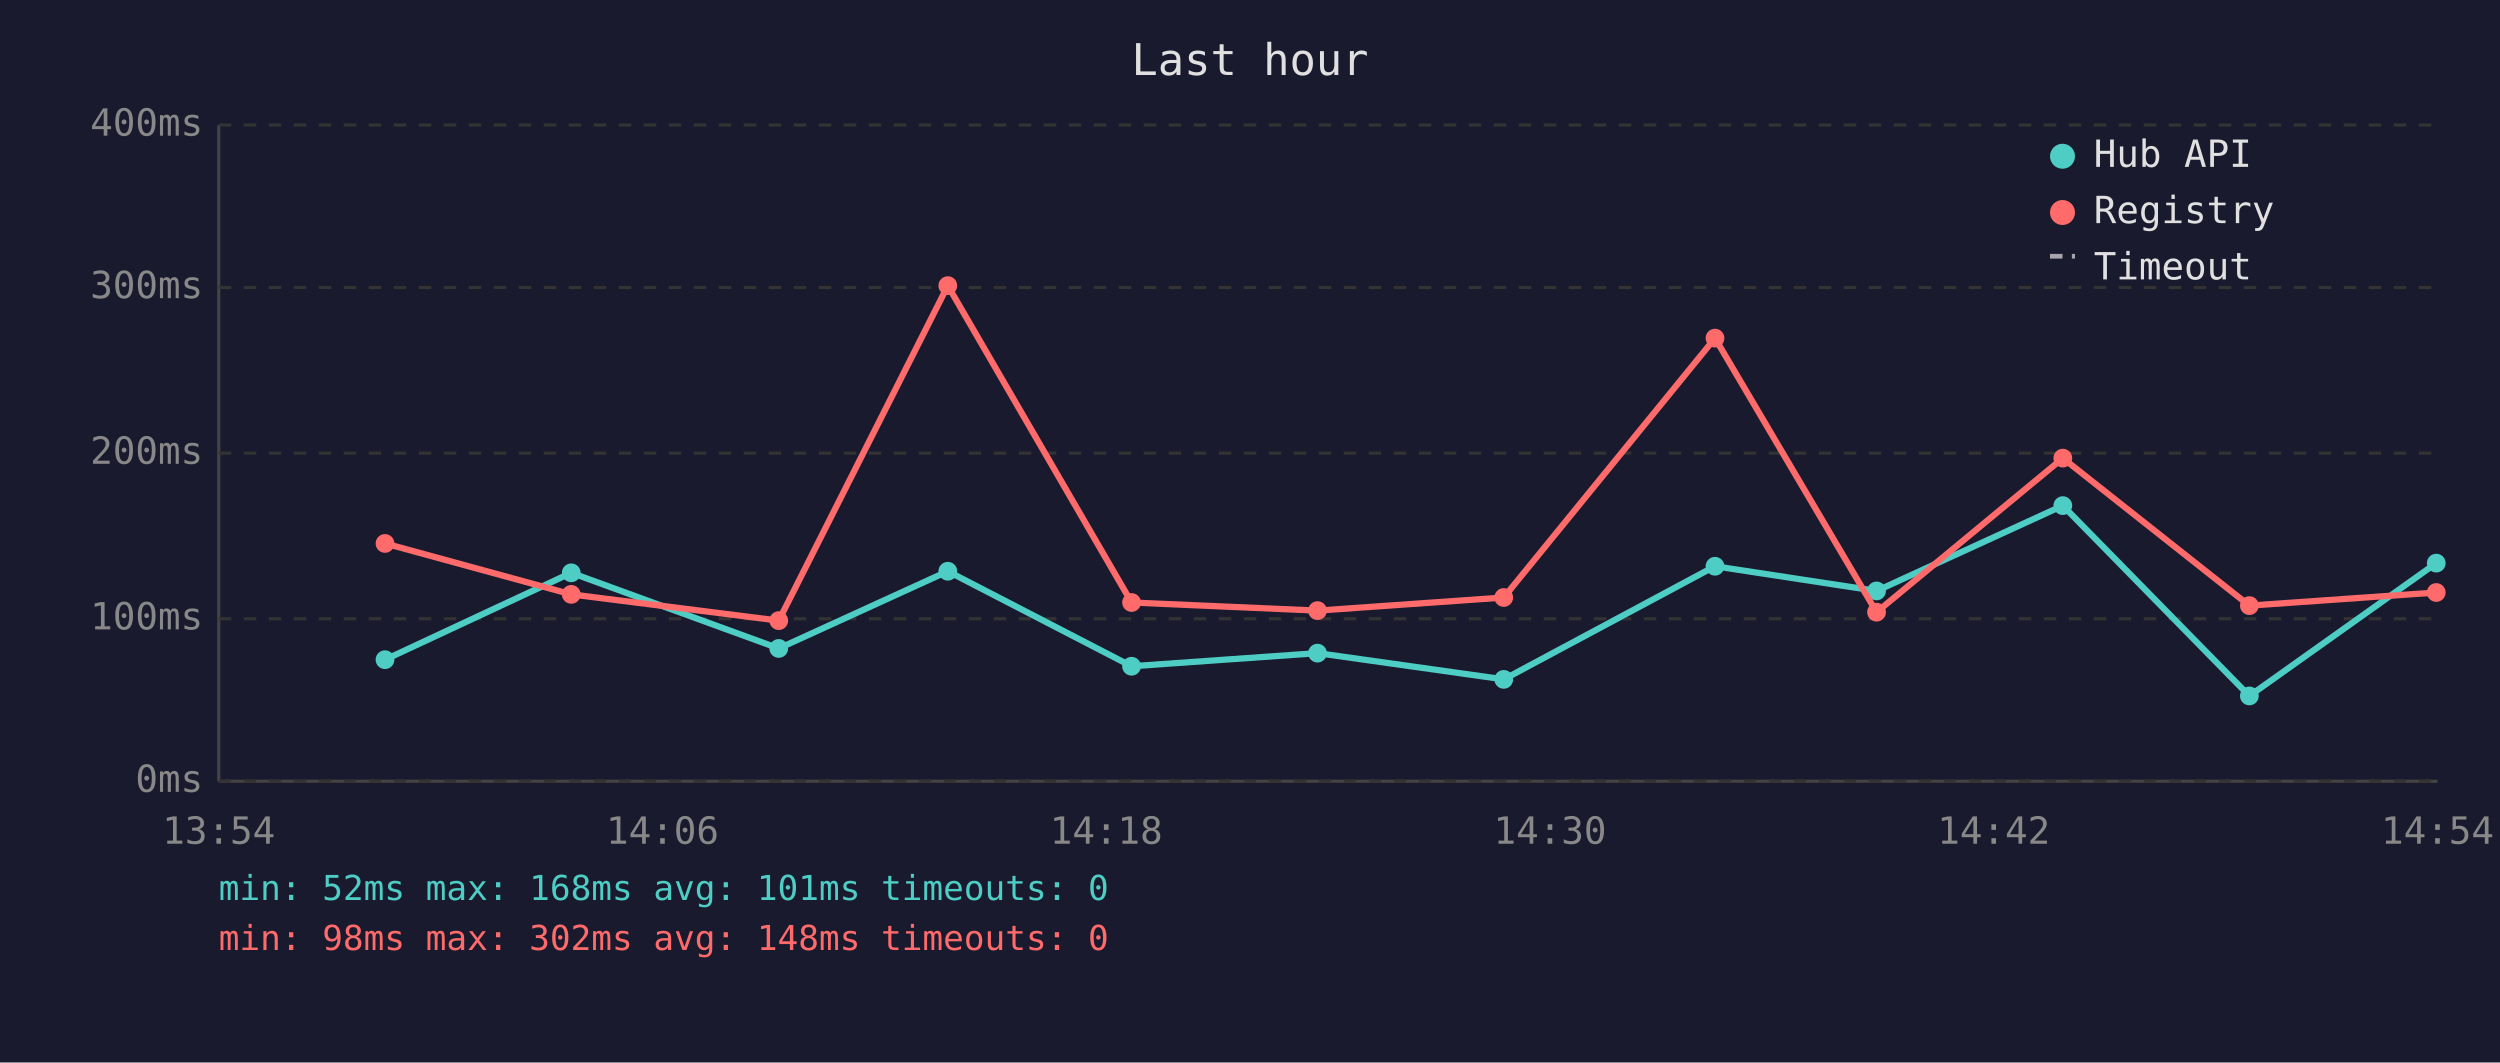
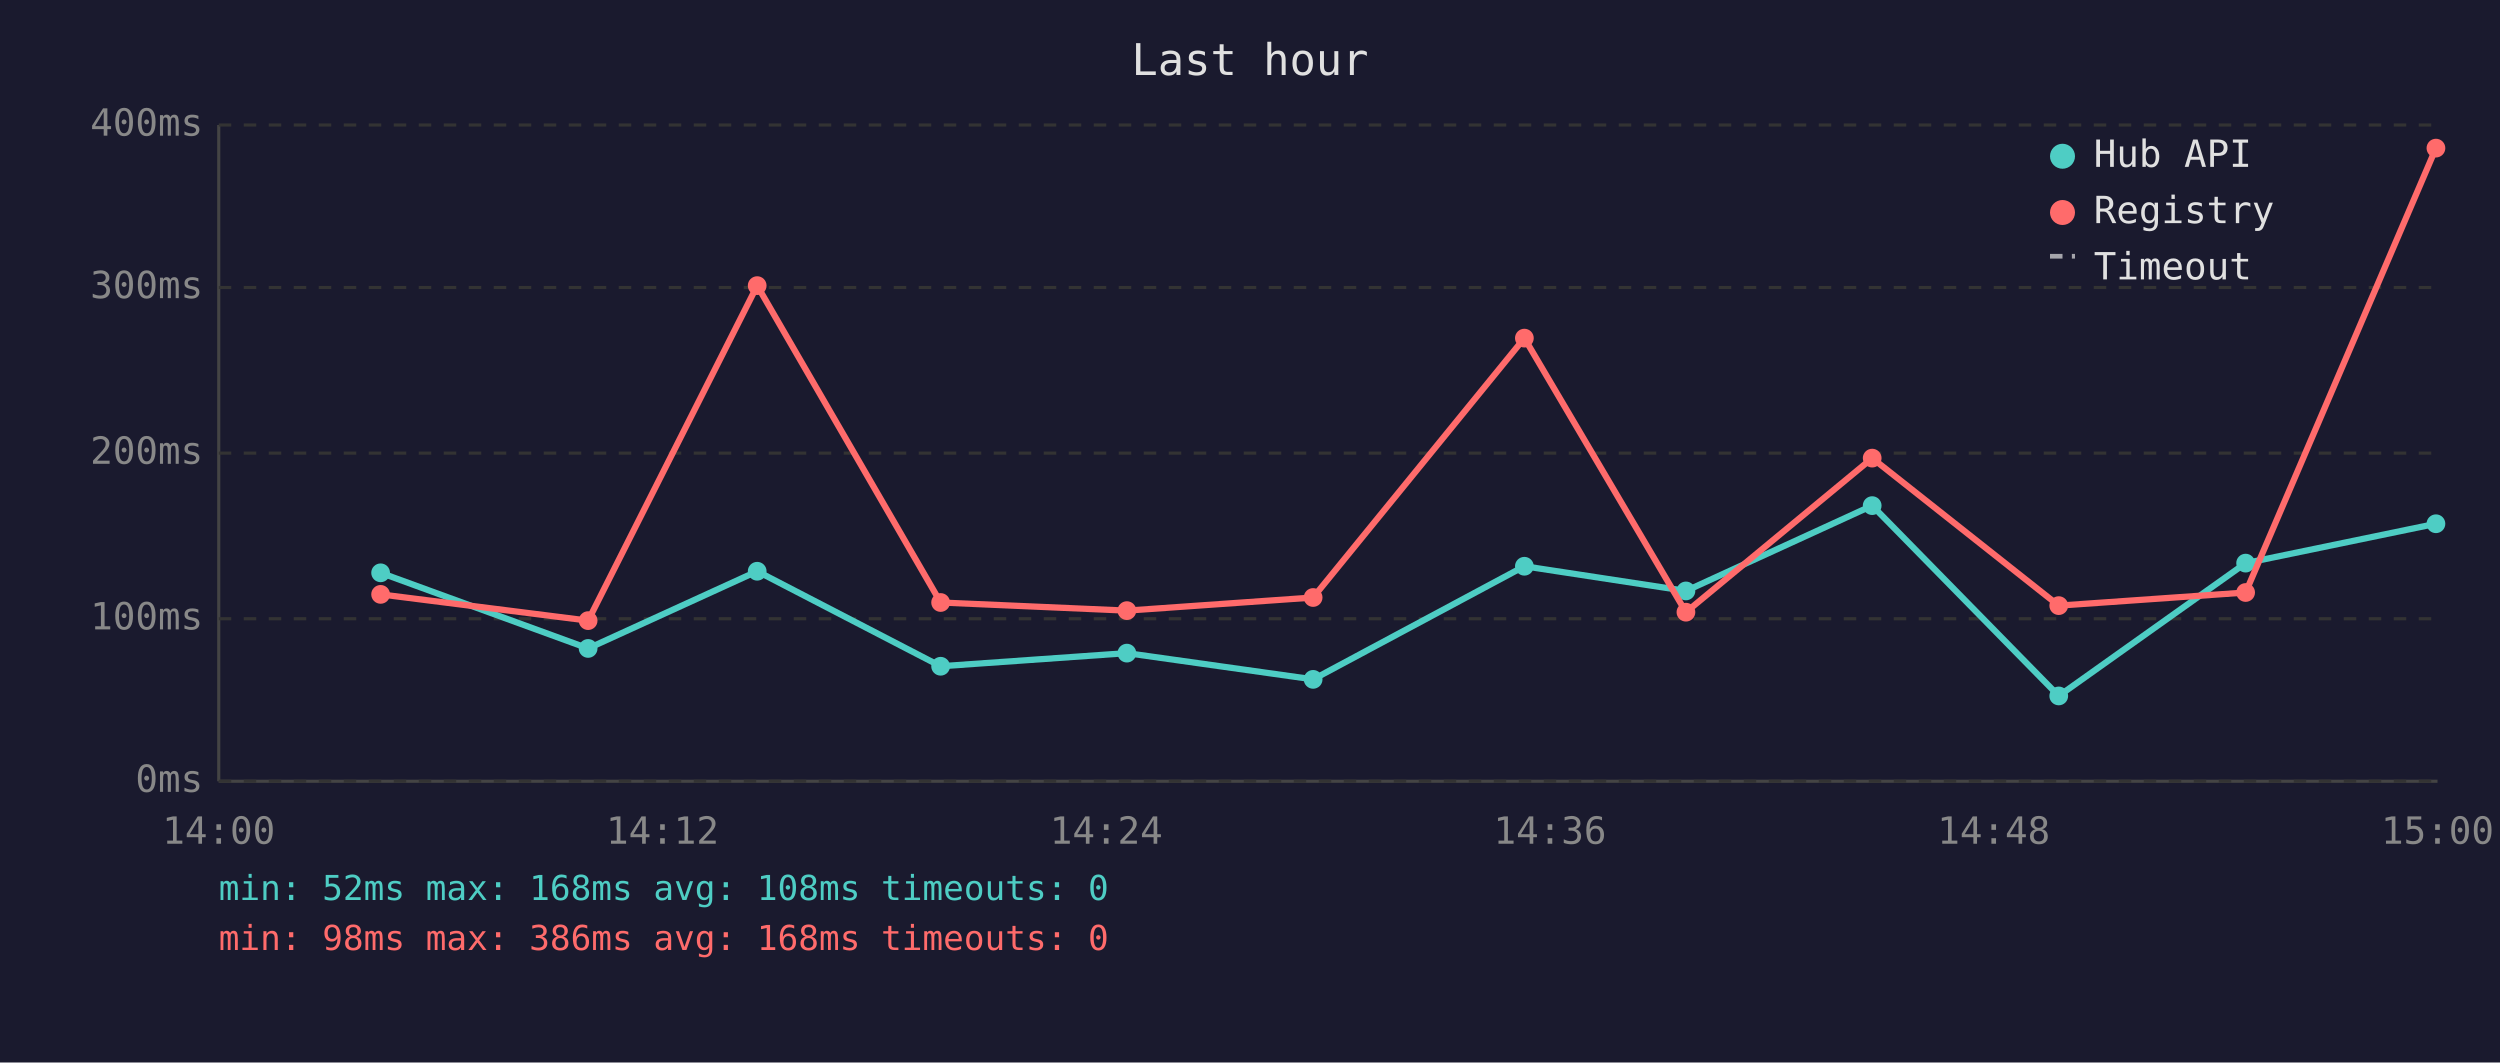
<svg xmlns="http://www.w3.org/2000/svg" viewBox="0 0 800 340" font-family="monospace" font-size="12">
  <rect width="800" height="340" fill="#1a1a2e" />
  <text x="400" y="24" fill="#e0e0e0" font-size="14" text-anchor="middle">Last hour</text>
  <line x1="70" y1="40" x2="70" y2="250" stroke="#444" stroke-width="1" />
  <line x1="70" y1="250" x2="780" y2="250" stroke="#444" stroke-width="1" />
  <line x1="70" y1="250" x2="780" y2="250" stroke="#333" stroke-width="1" stroke-dasharray="4" />
  <text x="65" y="250" fill="#888" text-anchor="end" dominant-baseline="middle">0ms</text>
  <line x1="70" y1="198" x2="780" y2="198" stroke="#333" stroke-width="1" stroke-dasharray="4" />
  <text x="65" y="198" fill="#888" text-anchor="end" dominant-baseline="middle">100ms</text>
  <line x1="70" y1="145" x2="780" y2="145" stroke="#333" stroke-width="1" stroke-dasharray="4" />
  <text x="65" y="145" fill="#888" text-anchor="end" dominant-baseline="middle">200ms</text>
  <line x1="70" y1="92" x2="780" y2="92" stroke="#333" stroke-width="1" stroke-dasharray="4" />
  <text x="65" y="92" fill="#888" text-anchor="end" dominant-baseline="middle">300ms</text>
  <line x1="70" y1="40" x2="780" y2="40" stroke="#333" stroke-width="1" stroke-dasharray="4" />
  <text x="65" y="40" fill="#888" text-anchor="end" dominant-baseline="middle">400ms</text>
-   <text x="70" y="270" fill="#888" text-anchor="middle">13:54</text>
-   <text x="212" y="270" fill="#888" text-anchor="middle">14:06</text>
-   <text x="354" y="270" fill="#888" text-anchor="middle">14:18</text>
-   <text x="496" y="270" fill="#888" text-anchor="middle">14:30</text>
-   <text x="638" y="270" fill="#888" text-anchor="middle">14:42</text>
-   <text x="780" y="270" fill="#888" text-anchor="middle">14:54</text>
-   <polyline points="123.2,211.1 182.8,183.3 249.2,207.5 303.3,182.8 362.1,213.2 421.6,209.0 481.2,217.4 548.8,181.2 600.5,189.1 660.1,161.8 719.8,222.7 779.6,180.2" fill="none" stroke="#4ecdc4" stroke-width="2" opacity="1" />
-   <circle cx="123.2" cy="211.1" r="3" fill="#4ecdc4" />
-   <circle cx="182.8" cy="183.3" r="3" fill="#4ecdc4" />
-   <circle cx="249.2" cy="207.5" r="3" fill="#4ecdc4" />
-   <circle cx="303.3" cy="182.8" r="3" fill="#4ecdc4" />
-   <circle cx="362.1" cy="213.2" r="3" fill="#4ecdc4" />
-   <circle cx="421.6" cy="209.0" r="3" fill="#4ecdc4" />
-   <circle cx="481.2" cy="217.4" r="3" fill="#4ecdc4" />
-   <circle cx="548.8" cy="181.2" r="3" fill="#4ecdc4" />
-   <circle cx="600.5" cy="189.1" r="3" fill="#4ecdc4" />
-   <circle cx="660.1" cy="161.8" r="3" fill="#4ecdc4" />
-   <circle cx="719.8" cy="222.7" r="3" fill="#4ecdc4" />
-   <circle cx="779.6" cy="180.2" r="3" fill="#4ecdc4" />
-   <polyline points="123.2,173.9 182.8,190.2 249.2,198.6 303.3,91.4 362.1,192.8 421.6,195.4 481.2,191.2 548.8,108.2 600.5,195.9 660.1,146.6 719.8,193.8 779.6,189.6" fill="none" stroke="#ff6b6b" stroke-width="2" opacity="1" />
-   <circle cx="123.2" cy="173.9" r="3" fill="#ff6b6b" />
-   <circle cx="182.8" cy="190.2" r="3" fill="#ff6b6b" />
-   <circle cx="249.2" cy="198.6" r="3" fill="#ff6b6b" />
-   <circle cx="303.3" cy="91.4" r="3" fill="#ff6b6b" />
-   <circle cx="362.1" cy="192.8" r="3" fill="#ff6b6b" />
-   <circle cx="421.6" cy="195.4" r="3" fill="#ff6b6b" />
-   <circle cx="481.2" cy="191.2" r="3" fill="#ff6b6b" />
-   <circle cx="548.8" cy="108.2" r="3" fill="#ff6b6b" />
-   <circle cx="600.5" cy="195.9" r="3" fill="#ff6b6b" />
-   <circle cx="660.1" cy="146.6" r="3" fill="#ff6b6b" />
-   <circle cx="719.8" cy="193.8" r="3" fill="#ff6b6b" />
-   <circle cx="779.6" cy="189.6" r="3" fill="#ff6b6b" />
+   <text x="70" y="270" fill="#888" text-anchor="middle">14:00</text>
+   <text x="212" y="270" fill="#888" text-anchor="middle">14:12</text>
+   <text x="354" y="270" fill="#888" text-anchor="middle">14:24</text>
+   <text x="496" y="270" fill="#888" text-anchor="middle">14:36</text>
+   <text x="638" y="270" fill="#888" text-anchor="middle">14:48</text>
+   <text x="780" y="270" fill="#888" text-anchor="middle">15:00</text>
+   <polyline points="121.8,183.3 188.2,207.5 242.3,182.8 301.0,213.2 360.6,209.0 420.2,217.4 487.8,181.2 539.5,189.1 599.1,161.8 658.8,222.7 718.6,180.2 779.5,167.6" fill="none" stroke="#4ecdc4" stroke-width="2" opacity="1" />
+   <circle cx="121.8" cy="183.3" r="3" fill="#4ecdc4" />
+   <circle cx="188.2" cy="207.5" r="3" fill="#4ecdc4" />
+   <circle cx="242.3" cy="182.8" r="3" fill="#4ecdc4" />
+   <circle cx="301.0" cy="213.2" r="3" fill="#4ecdc4" />
+   <circle cx="360.6" cy="209.0" r="3" fill="#4ecdc4" />
+   <circle cx="420.2" cy="217.4" r="3" fill="#4ecdc4" />
+   <circle cx="487.8" cy="181.2" r="3" fill="#4ecdc4" />
+   <circle cx="539.5" cy="189.1" r="3" fill="#4ecdc4" />
+   <circle cx="599.1" cy="161.8" r="3" fill="#4ecdc4" />
+   <circle cx="658.8" cy="222.7" r="3" fill="#4ecdc4" />
+   <circle cx="718.6" cy="180.2" r="3" fill="#4ecdc4" />
+   <circle cx="779.5" cy="167.6" r="3" fill="#4ecdc4" />
+   <polyline points="121.8,190.2 188.2,198.6 242.3,91.4 301.0,192.8 360.6,195.4 420.2,191.2 487.8,108.2 539.5,195.9 599.1,146.6 658.8,193.8 718.6,189.6 779.5,47.4" fill="none" stroke="#ff6b6b" stroke-width="2" opacity="1" />
+   <circle cx="121.8" cy="190.2" r="3" fill="#ff6b6b" />
+   <circle cx="188.2" cy="198.6" r="3" fill="#ff6b6b" />
+   <circle cx="242.3" cy="91.4" r="3" fill="#ff6b6b" />
+   <circle cx="301.0" cy="192.8" r="3" fill="#ff6b6b" />
+   <circle cx="360.6" cy="195.4" r="3" fill="#ff6b6b" />
+   <circle cx="420.2" cy="191.2" r="3" fill="#ff6b6b" />
+   <circle cx="487.8" cy="108.2" r="3" fill="#ff6b6b" />
+   <circle cx="539.5" cy="195.9" r="3" fill="#ff6b6b" />
+   <circle cx="599.1" cy="146.6" r="3" fill="#ff6b6b" />
+   <circle cx="658.8" cy="193.8" r="3" fill="#ff6b6b" />
+   <circle cx="718.6" cy="189.6" r="3" fill="#ff6b6b" />
+   <circle cx="779.5" cy="47.4" r="3" fill="#ff6b6b" />
  <circle cx="660" cy="50" r="4" fill="#4ecdc4" />
  <text x="670" y="50" fill="#e0e0e0" dominant-baseline="middle">Hub API</text>
  <circle cx="660" cy="68" r="4" fill="#ff6b6b" />
  <text x="670" y="68" fill="#e0e0e0" dominant-baseline="middle">Registry</text>
  <line x1="656" y1="82" x2="664" y2="82" stroke="#e0e0e0" stroke-width="1.5" stroke-dasharray="4,3" opacity="0.7" />
  <text x="670" y="86" fill="#e0e0e0" dominant-baseline="middle">Timeout</text>
-   <text x="70" y="288" fill="#4ecdc4" font-size="11">min: 52ms  max: 168ms  avg: 101ms  timeouts: 0</text>
-   <text x="70" y="304" fill="#ff6b6b" font-size="11">min: 98ms  max: 302ms  avg: 148ms  timeouts: 0</text>
+   <text x="70" y="288" fill="#4ecdc4" font-size="11">min: 52ms  max: 168ms  avg: 108ms  timeouts: 0</text>
+   <text x="70" y="304" fill="#ff6b6b" font-size="11">min: 98ms  max: 386ms  avg: 168ms  timeouts: 0</text>
</svg>
